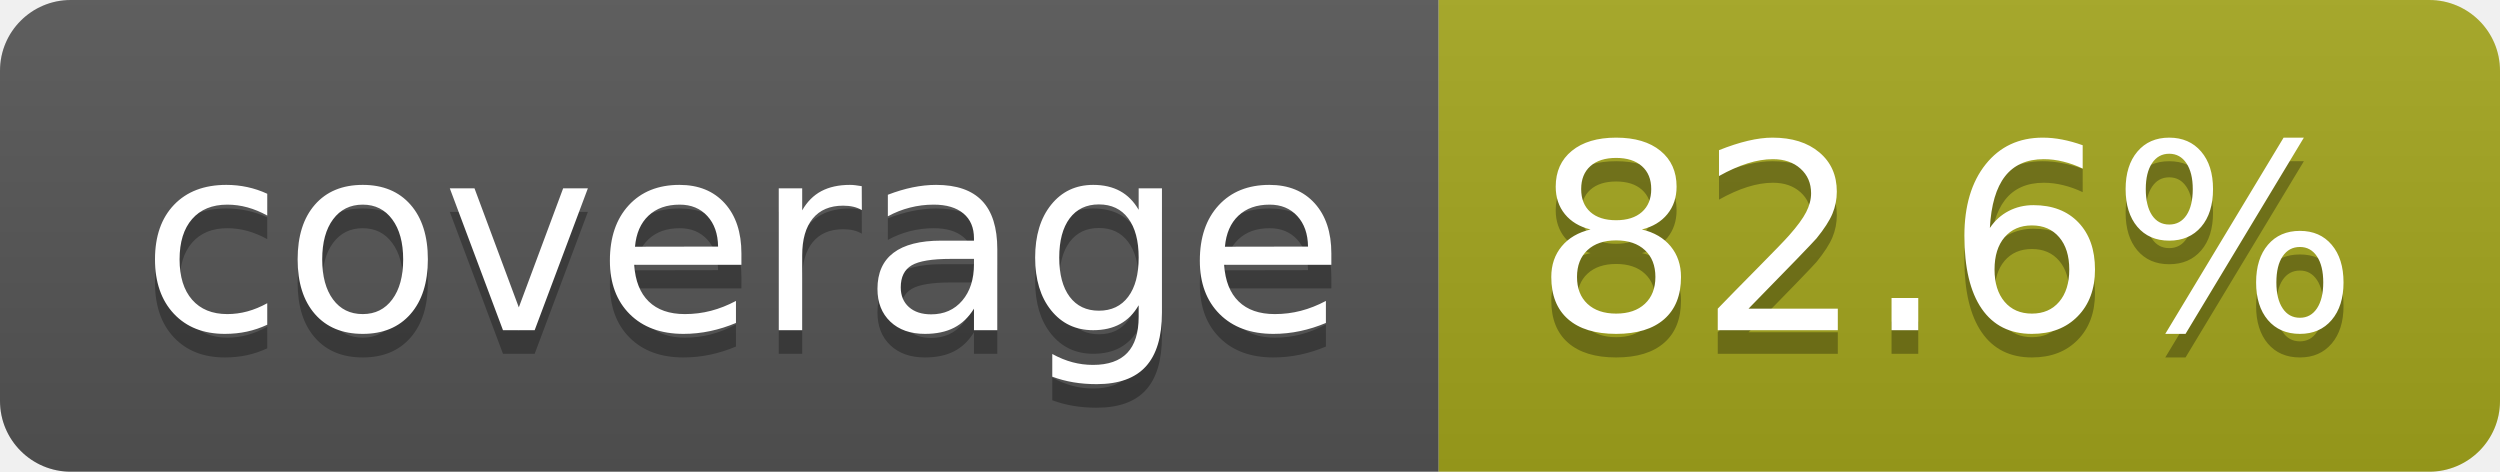
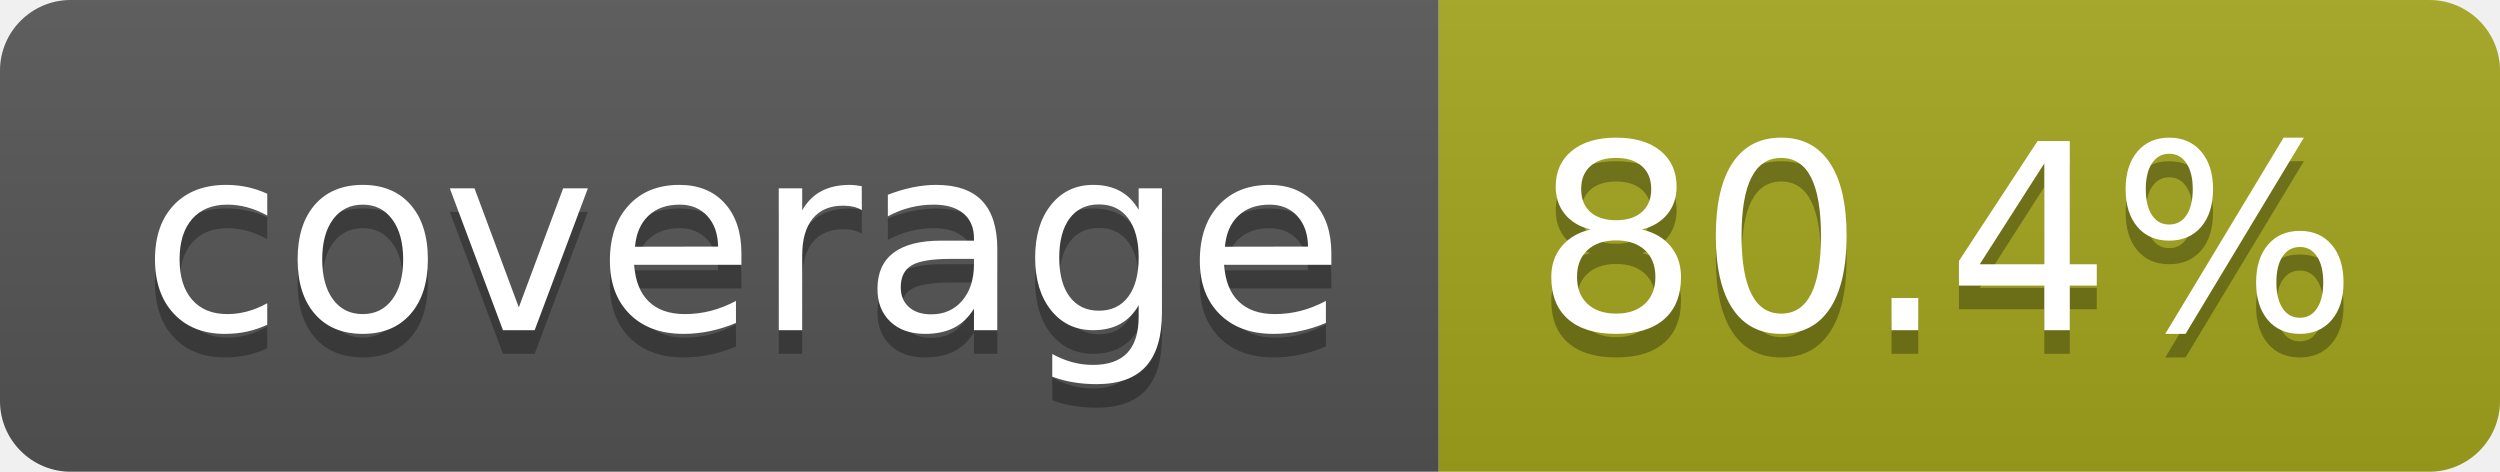
- <svg xmlns="http://www.w3.org/2000/svg" width="106" height="20" role="img" aria-label="coverage: 82.6%">
+ <svg xmlns="http://www.w3.org/2000/svg" width="106" height="20" role="img" aria-label="coverage: 80.4%">
  <linearGradient id="s" x2="0" y2="100%">
    <stop offset="0" stop-color="#bbb" stop-opacity=".1" />
    <stop offset="1" stop-opacity=".1" />
  </linearGradient>
  <clipPath id="r">
    <rect width="106" height="20" rx="3" fill="#fff" />
  </clipPath>
  <g clip-path="url(#r)">
    <rect width="61" height="20" fill="#555" />
    <rect x="61" width="45" height="20" fill="#a4a61d" />
    <rect width="106" height="20" fill="url(#s)" />
  </g>
  <g fill="#fff" text-anchor="middle" font-family="Verdana,Geneva,DejaVu Sans,sans-serif" text-rendering="geometricPrecision" font-size="110">
    <text aria-hidden="true" x="315" y="150" fill="#010101" fill-opacity=".3" transform="scale(.1)" textLength="510">coverage</text>
    <text x="315" y="140" transform="scale(.1)" fill="#fff" textLength="510">coverage</text>
-     <text aria-hidden="true" x="825" y="150" fill="#010101" fill-opacity=".3" transform="scale(.1)" textLength="350">82.6%</text>
-     <text x="825" y="140" transform="scale(.1)" fill="#fff" textLength="350">82.6%</text>
+     <text aria-hidden="true" x="825" y="150" fill="#010101" fill-opacity=".3" transform="scale(.1)" textLength="350">80.4%</text>
+     <text x="825" y="140" transform="scale(.1)" fill="#fff" textLength="350">80.4%</text>
  </g>
</svg>
